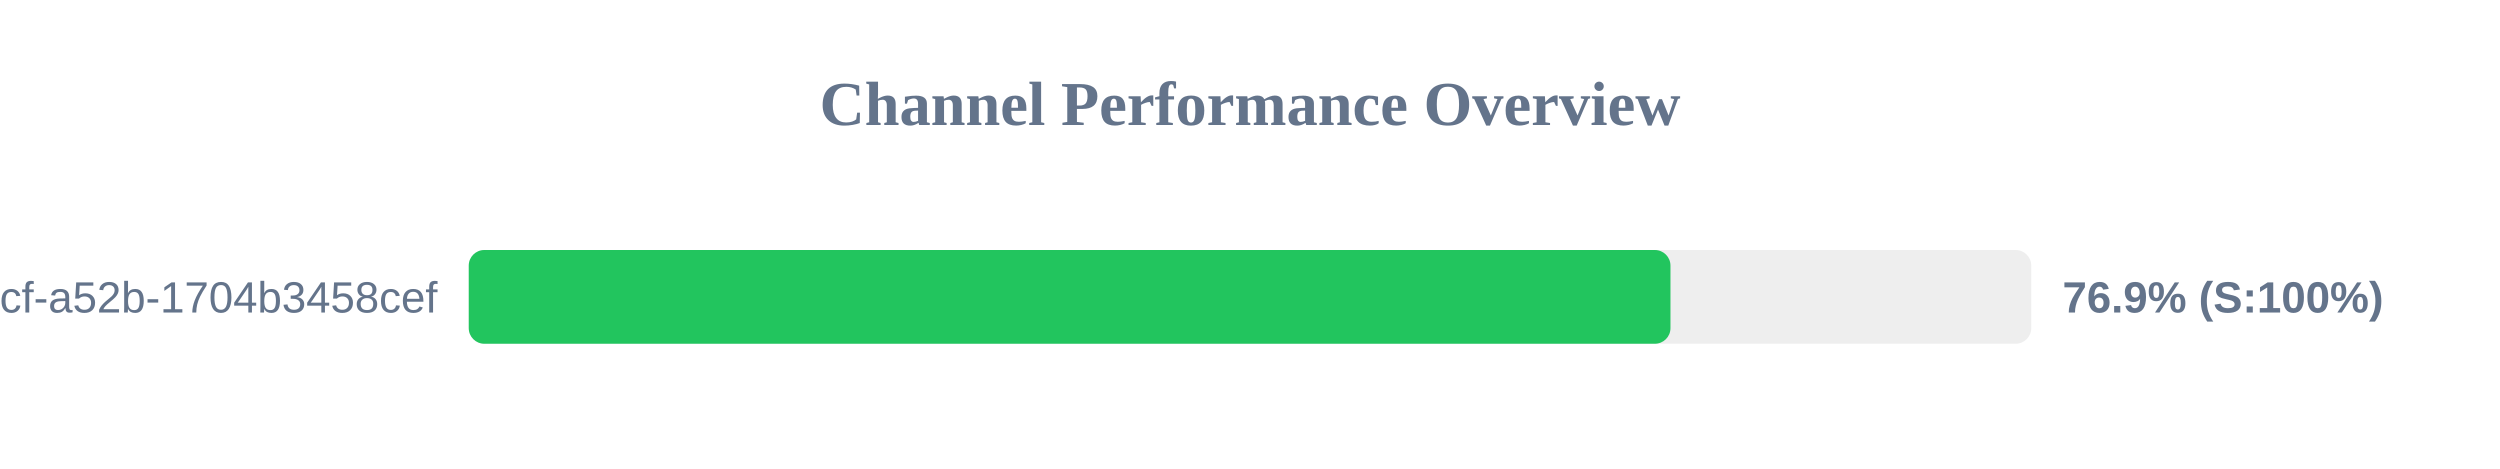
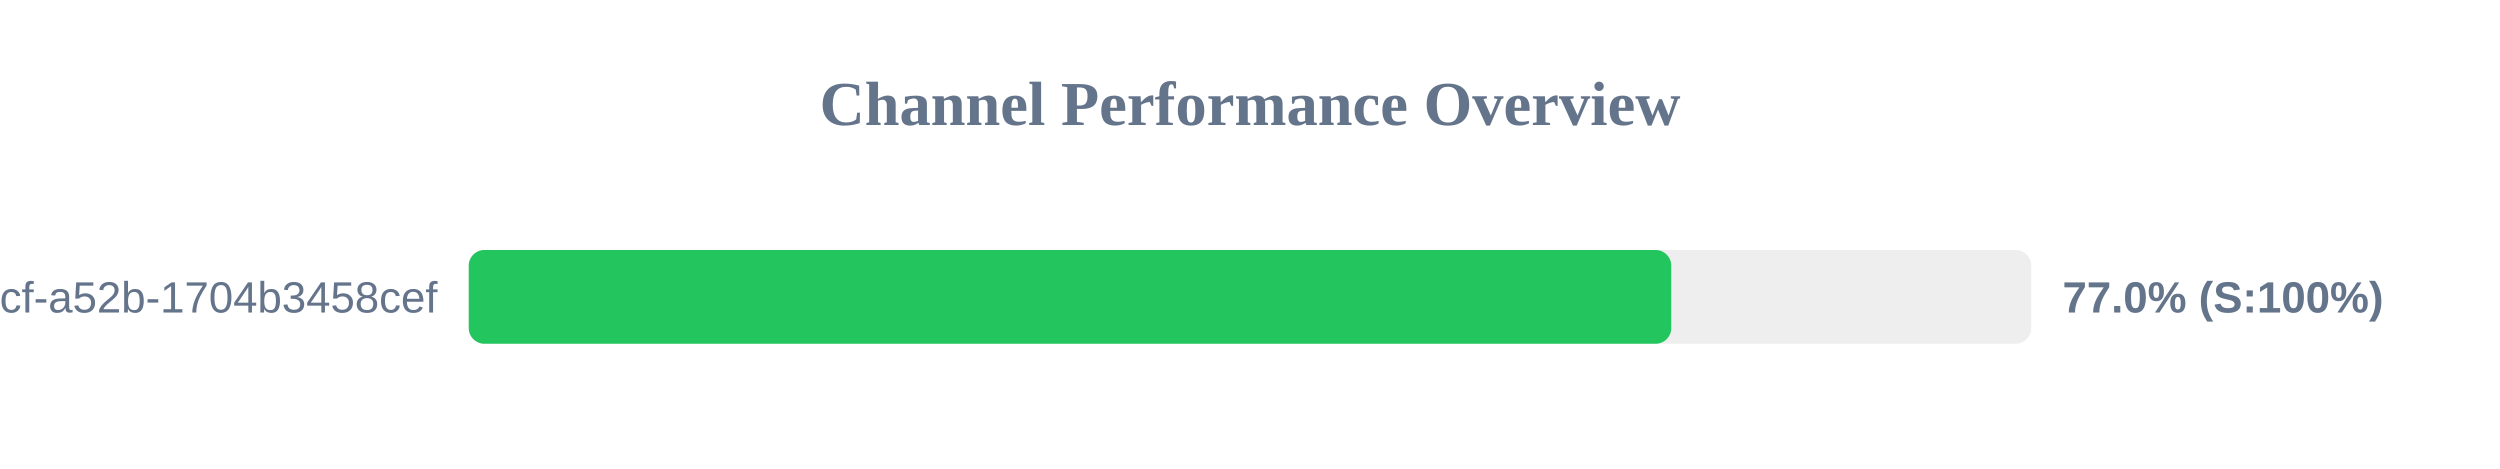
<svg xmlns="http://www.w3.org/2000/svg" width="800" height="150" version="1.1">
  <style>
        .row { font: 14px Arial; fill: #64748b; }
        .score { font: bold 14px Arial; fill: #64748b; }
    </style>
  <text x="400" y="40" text-anchor="middle" font-size="20px" font-weight="bold" fill="#64748b">Channel Performance Overview</text>
  <rect x="150" y="80" width="500" height="30" fill="#eee" rx="5" />
-   <rect x="150" y="80" width="384.55" height="30" fill="#22c55e" rx="5" />
+   <rect x="150" y="80" width="384.8" height="30" fill="#22c55e" rx="5" />
  <text x="140" y="100" text-anchor="end" class="row">?uuid=0cb527d9-6117-4bcf-a52b-1704b3458cef</text>
-   <text x="660" y="100" text-anchor="start" class="score">76.9% (S:100%)</text>
+   <text x="660" y="100" text-anchor="start" class="score">77.0% (S:100%)</text>
</svg>
